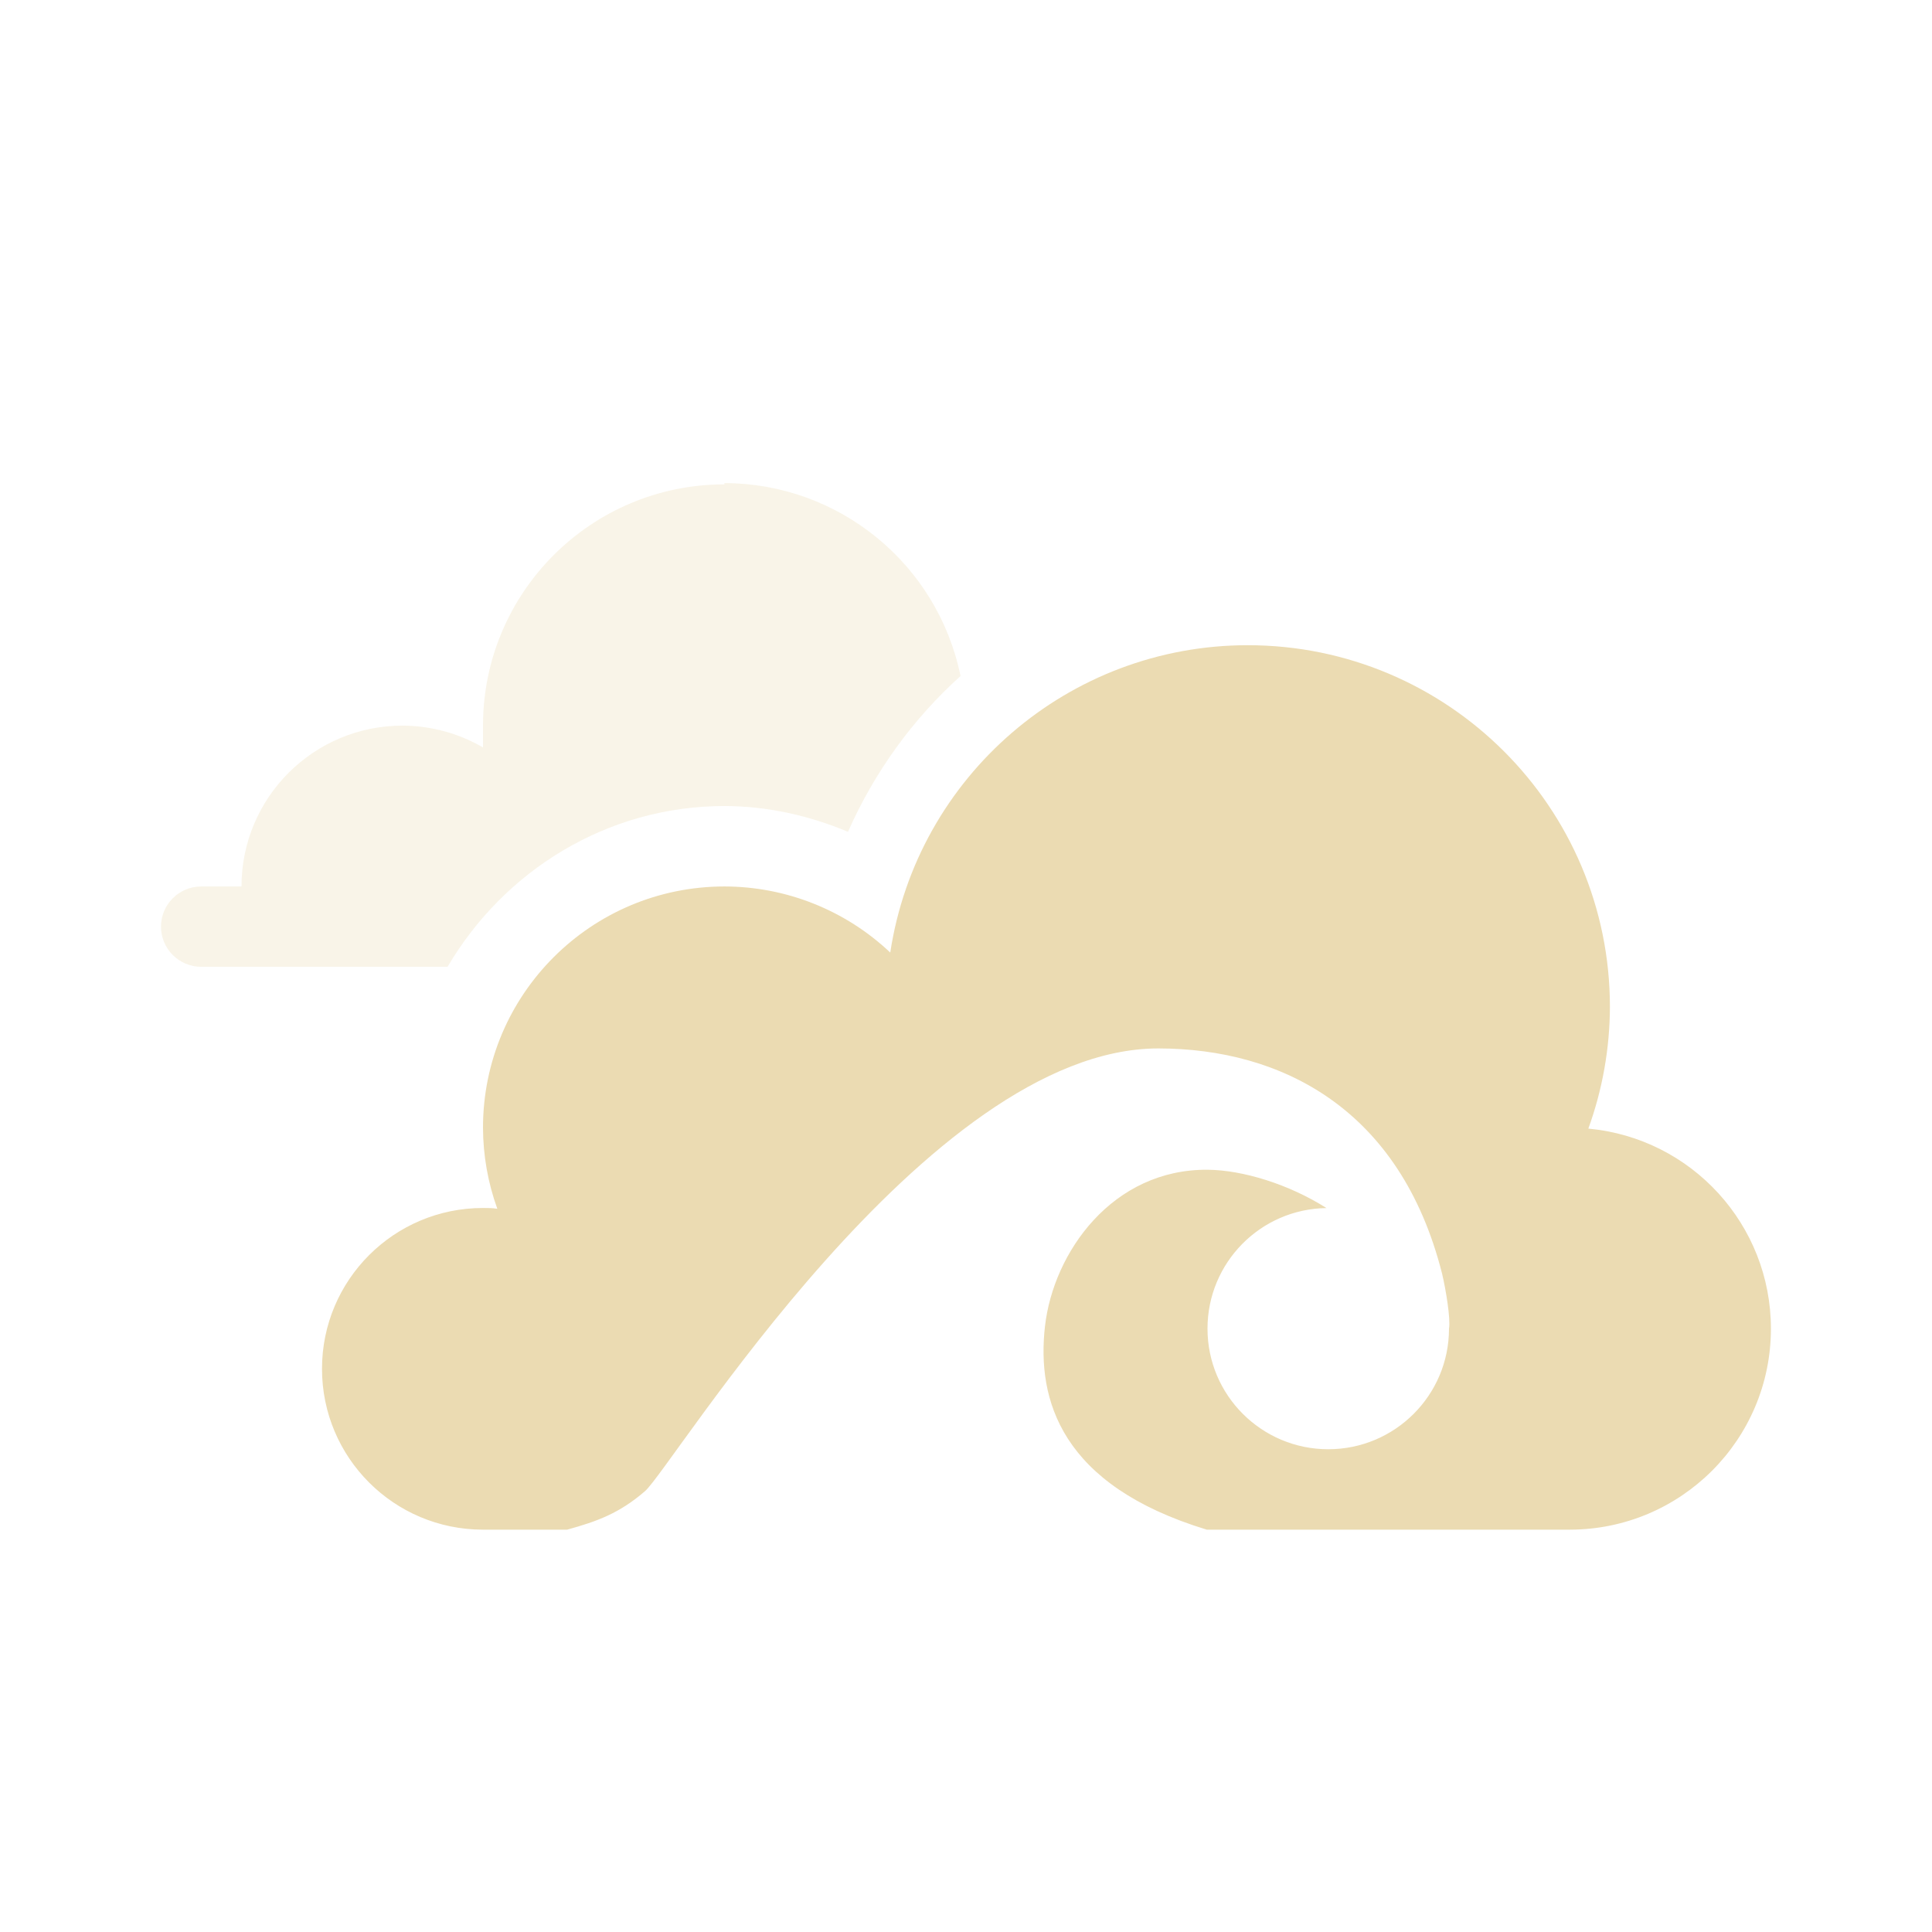
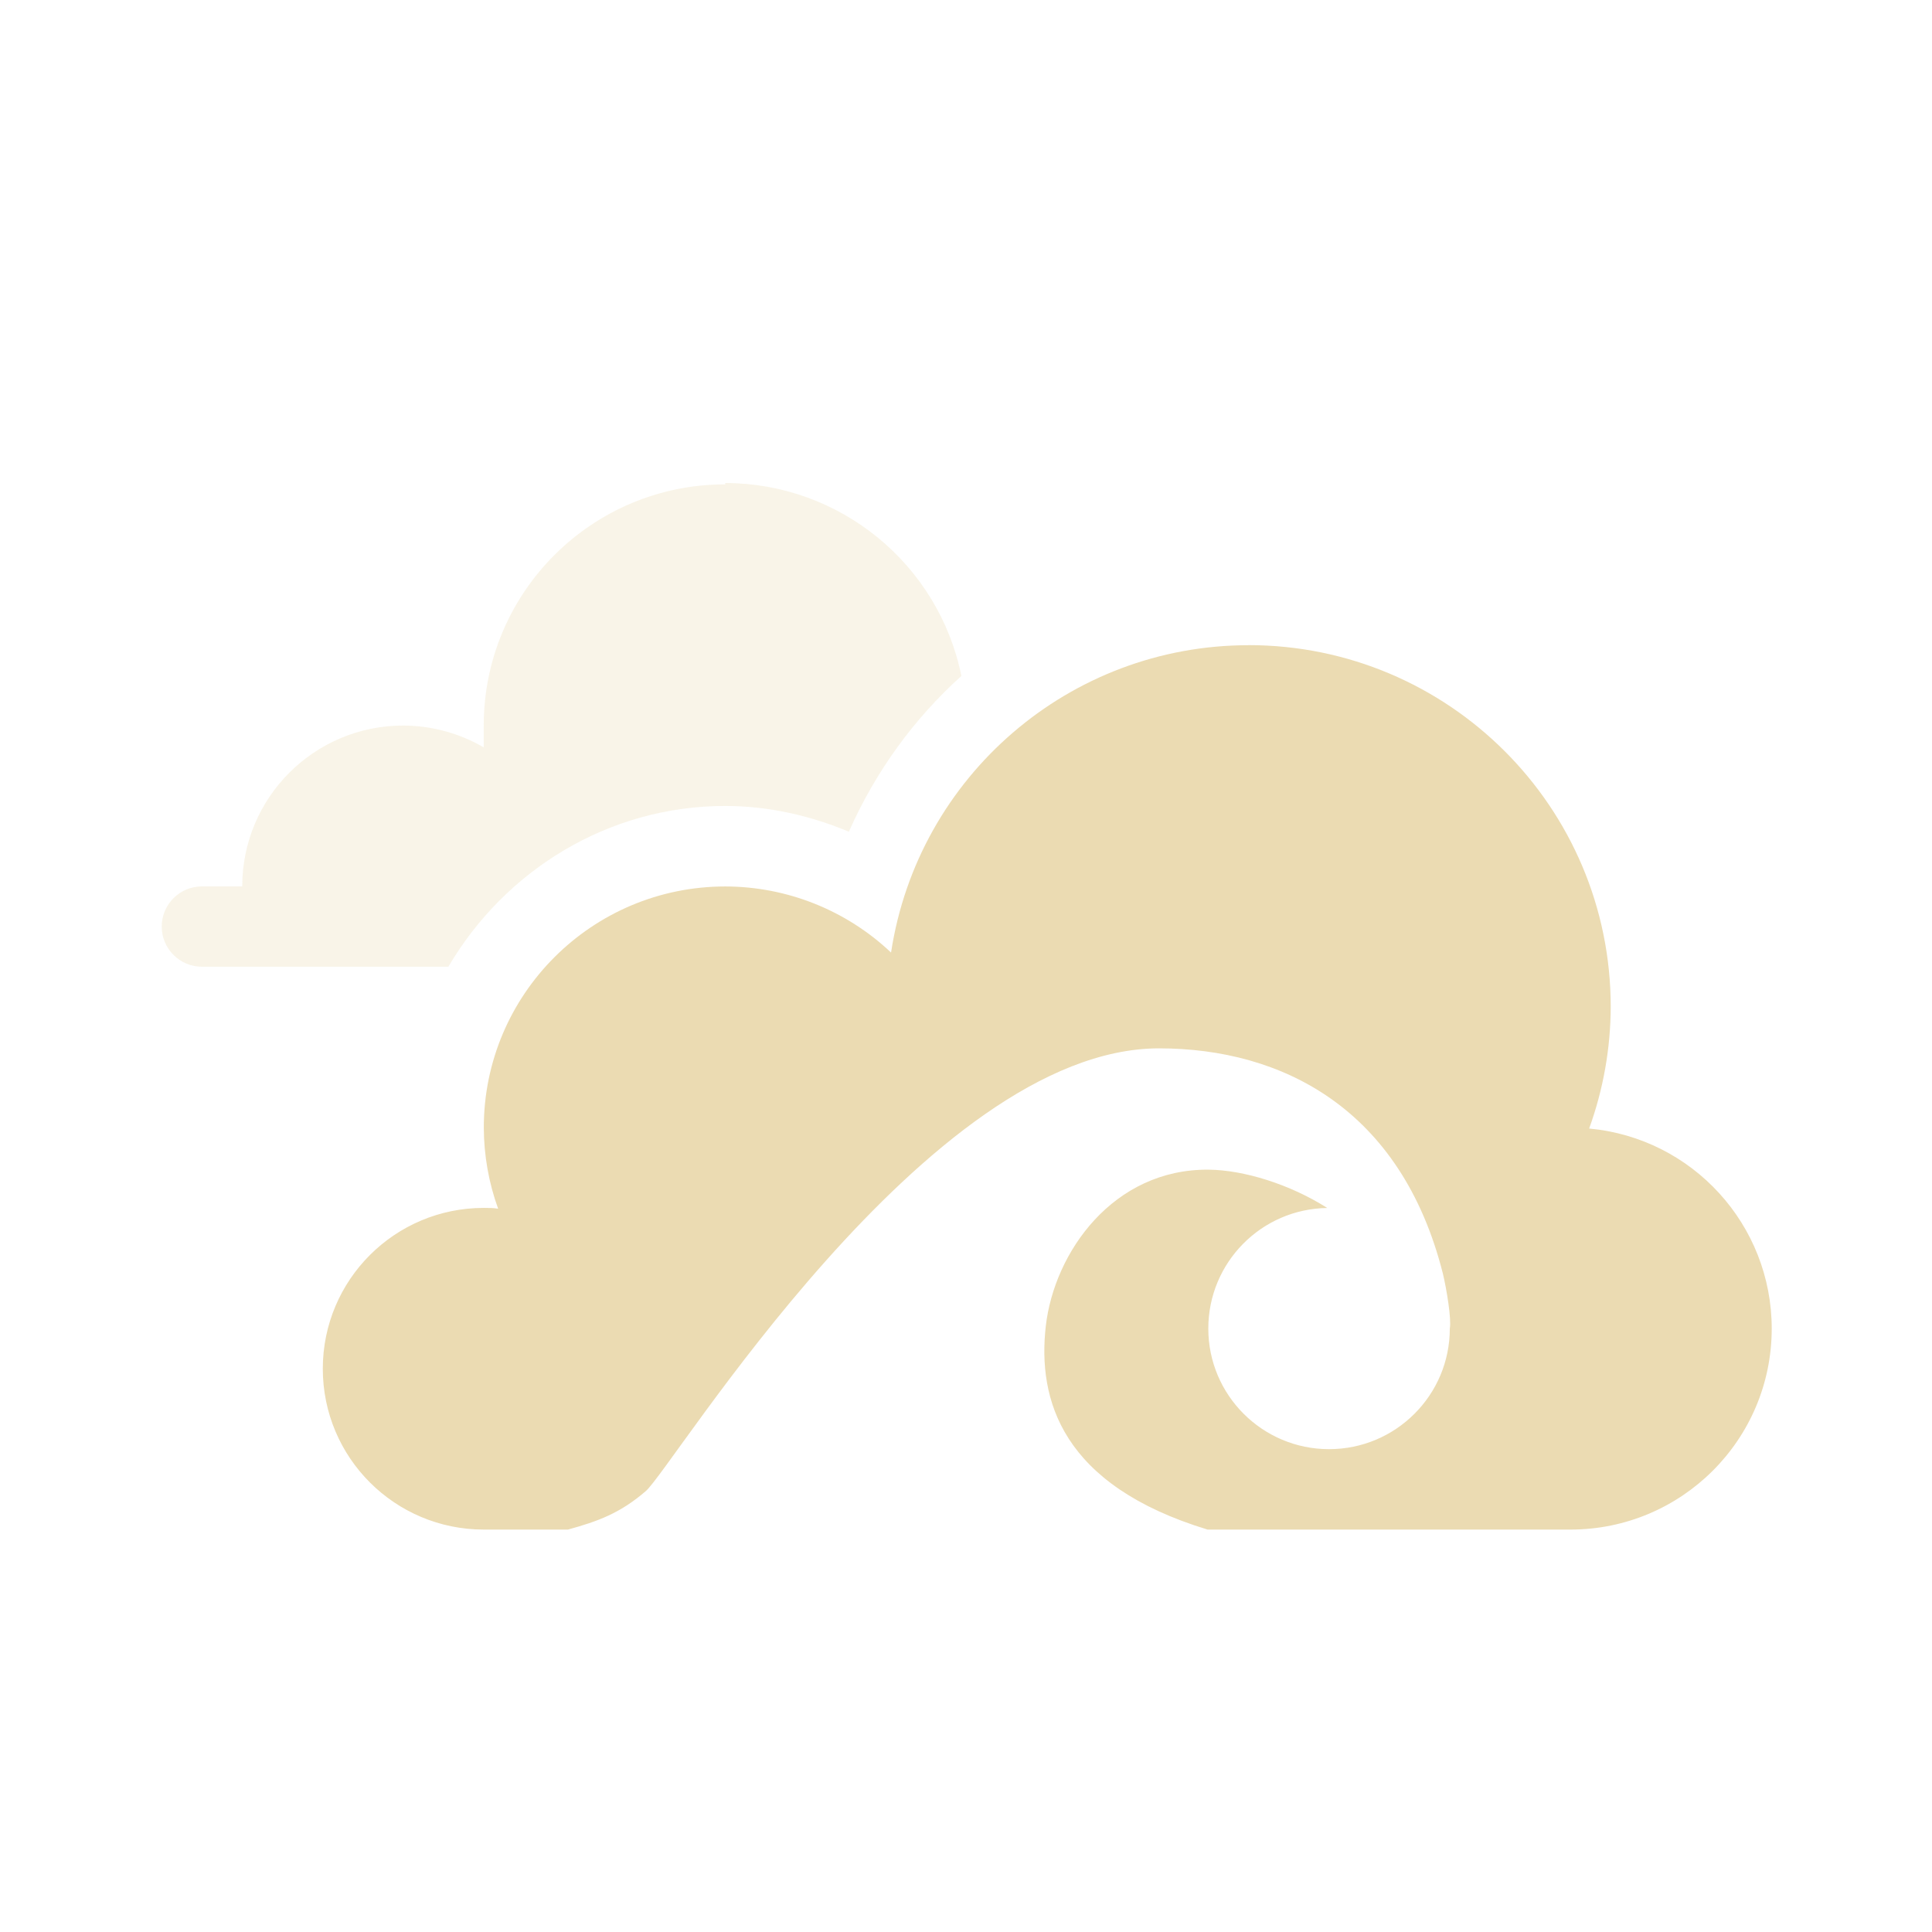
<svg xmlns="http://www.w3.org/2000/svg" width="24" height="24" version="1.1">
  <defs>
-     <style id="current-color-scheme" type="text/css">
-    .ColorScheme-Text { color:#ebdbb2; } .ColorScheme-Highlight { color:#458588; }
-   </style>
+     <style id="current-color-scheme" type="text/css">.ColorScheme-Text { color:#ebdbb2; } .ColorScheme-Highlight { color:#458588; } .ColorScheme-NeutralText { color:#fe8019; } .ColorScheme-PositiveText { color:#689d6a; } .ColorScheme-NegativeText { color:#fb4934; }</style>
  </defs>
-   <g transform="translate(1 2)">
-     <path style="fill:currentColor" class="ColorScheme-Text" d="m14.5 6.015c-2.221 0-4.107 1.625-4.441 3.818-0.556-0.526-1.293-0.82-2.059-0.821-1.657 0-3 1.342-3 2.997 0.001 0.343 0.061 0.684 0.178 1.007-0.059-0.01-0.118-0.01-0.178-0.01-1.105 0-2 0.894-2 1.998s0.895 1.998 2 1.998h1.045c0.371-0.102 0.649-0.203 0.967-0.478 0.34-0.294 3.498-5.5 6.377-5.5 1.527 0.001 3.007 0.748 3.525 2.798 0.046 0.192 0.108 0.565 0.086 0.683 0 0.827-0.672 1.498-1.5 1.498s-1.5-0.671-1.5-1.498c-0-0.819 0.658-1.487 1.478-1.498-0.468-0.297-1.04-0.472-1.475-0.476-1.181-0.01-1.917 1.022-2.022 1.945-0.103 0.913 0.196 1.974 2.01 2.526h4.508c1.381 0 2.5-1.118 2.5-2.497-0-1.289-0.983-2.366-2.268-2.485 0.176-0.485 0.266-0.996 0.268-1.511 0-2.482-2.015-4.494-4.5-4.494z" />
-     <path opacity=".3" style="fill:currentColor" class="ColorScheme-Text" d="m8 4.017a3 2.997 0 0 0 -3 2.997v0.271a2 1.998 0 0 0 -1 -0.271 2 1.998 0 0 0 -2 1.998h-0.5a0.5 0.499 0 0 0 -0.5 0.499 0.5 0.499 0 0 0 0.5 0.499h0.771 2.289c0.696-1.186 1.973-1.997 3.439-1.997h0.002c0.533 0.001 1.05 0.118 1.533 0.32 0.329-0.745 0.808-1.404 1.398-1.935a3 2.997 0 0 0 -2.934 -2.397z" />
-   </g>
+   <path class="ColorScheme-Text" d="m15.51 8.015c-2.221 0-4.107 1.625-4.441 3.818-0.556-0.526-1.293-0.82-2.059-0.821-1.657 0-3 1.342-3 2.996 0.001 0.343 0.061 0.684 0.178 1.007-0.059-0.01-0.118-0.01-0.178-0.01-1.105 0-2 0.894-2 1.998s0.895 1.998 2 1.998h1.045c0.371-0.102 0.649-0.203 0.967-0.478 0.34-0.294 3.498-5.5 6.377-5.5 1.527 5.99e-4 3.007 0.748 3.525 2.798 0.046 0.192 0.108 0.565 0.086 0.683 0 0.827-0.672 1.498-1.5 1.498s-1.5-0.671-1.5-1.498c-8.4e-5 -0.819 0.658-1.487 1.478-1.498-0.468-0.297-1.04-0.472-1.475-0.476-1.181-0.01-1.917 1.022-2.022 1.945-0.103 0.913 0.196 1.974 2.01 2.526h4.508c1.381 0 2.5-1.118 2.5-2.497-4.6e-4 -1.289-0.983-2.366-2.268-2.485 0.176-0.485 0.266-0.996 0.268-1.511 0-2.482-2.015-4.494-4.5-4.494z" fill="currentColor" />
+   <path class="ColorScheme-Text" d="m9.009 6.017a3 2.996 0 0 0-3 2.996v0.271a2 1.998 0 0 0-1-0.271 2 1.998 0 0 0-2 1.998h-0.5a0.5 0.499 0 0 0-0.5 0.499 0.5 0.499 0 0 0 0.5 0.499h3.061c0.696-1.186 1.973-1.997 3.44-1.997h0.002c0.533 7.99e-4 1.05 0.118 1.533 0.32 0.329-0.745 0.808-1.404 1.398-1.935a3 2.996 0 0 0-2.934-2.397z" fill="currentColor" opacity=".3" />
</svg>
